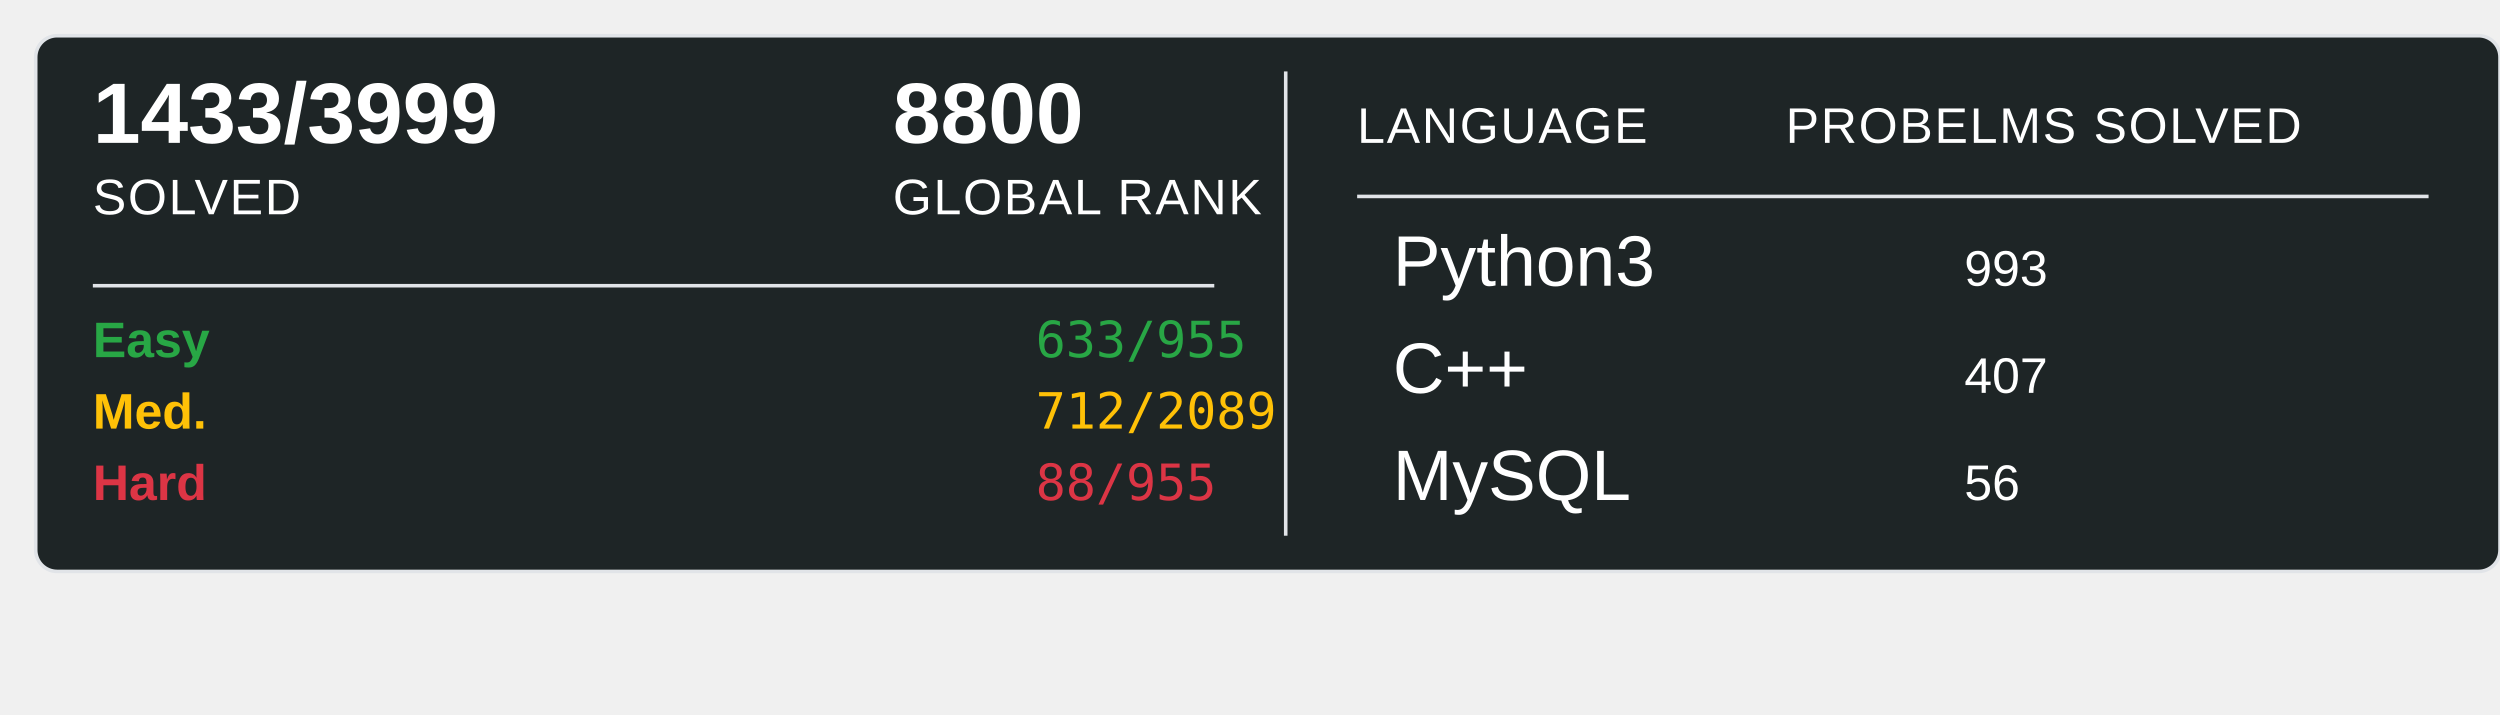
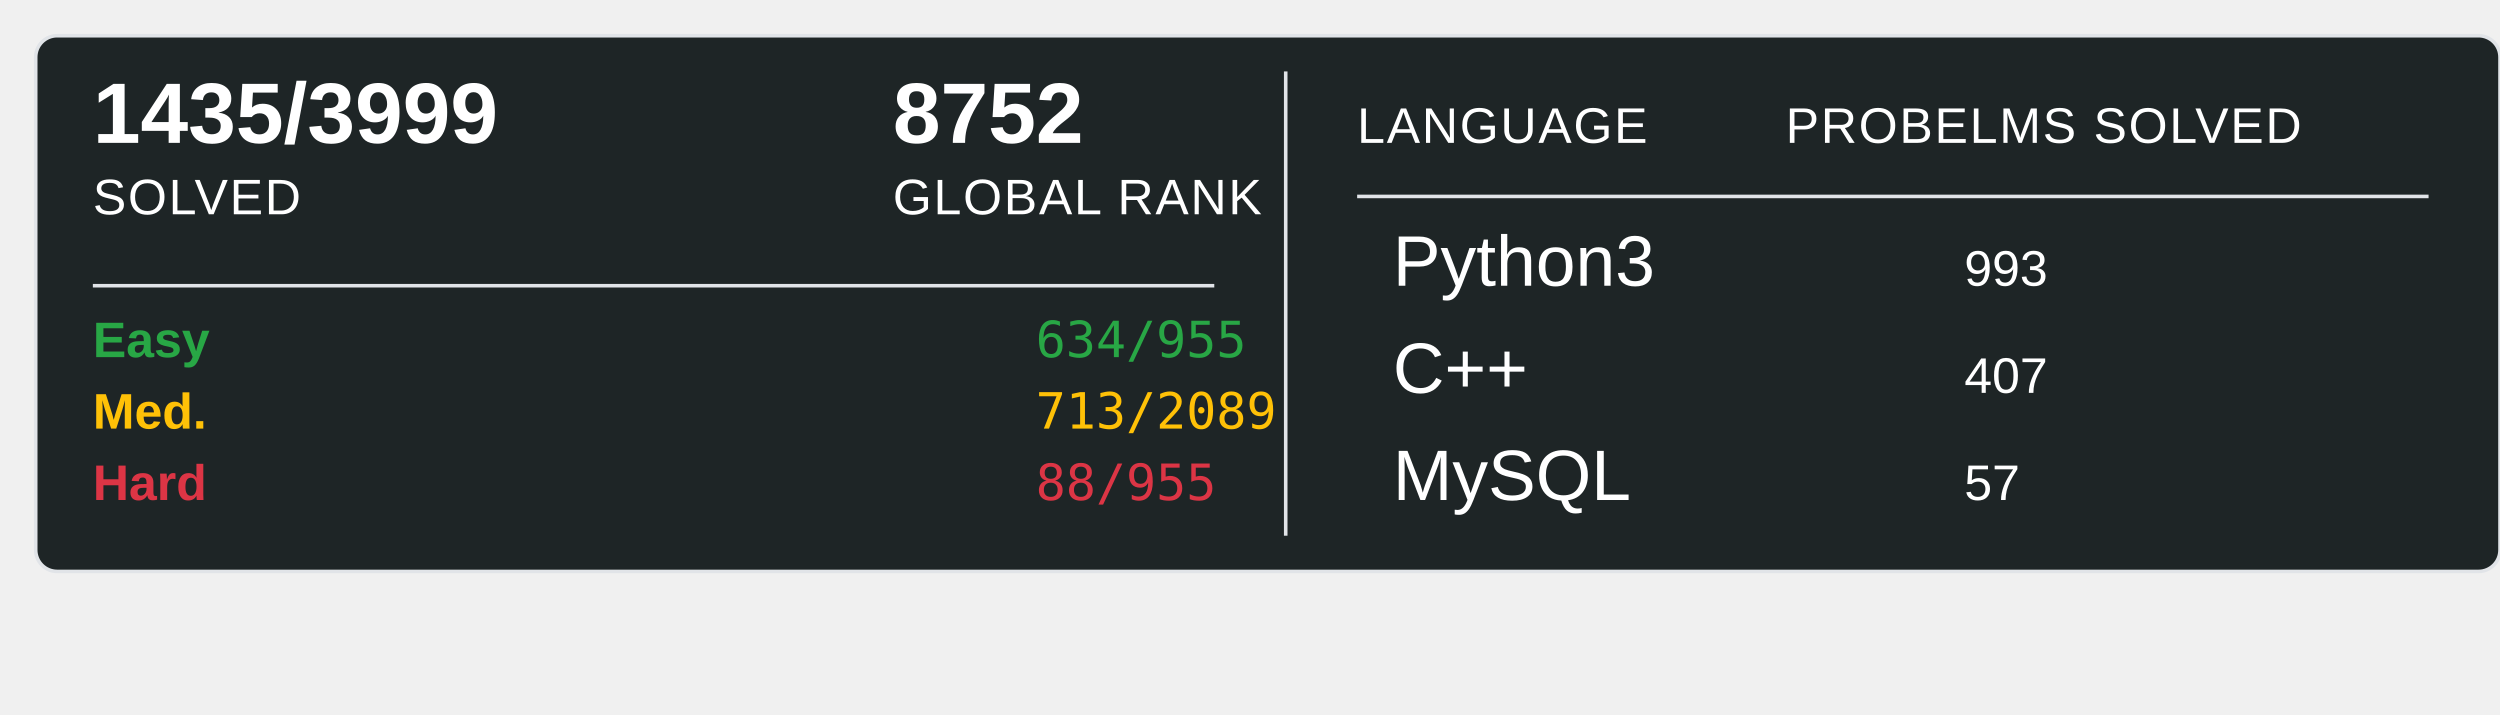
<svg xmlns="http://www.w3.org/2000/svg" width="700" height="200">
  <rect x="10" y="10" width="690" height="150" rx="6" ry="6" fill="#1E2526" stroke="#e1e4e8" stroke-width="1" />
-   <text x="26" y="40" font-family="Arial, sans-serif" font-size="24" font-weight="600" fill="#ffffff">1433/3999</text>
+   <text x="26" y="40" font-family="Arial, sans-serif" font-size="24" font-weight="600" fill="#ffffff">1435/3999</text>
  <text x="26" y="60" font-family="Arial, sans-serif" font-size="14" fill="#ffffff" text-transform="uppercase" letter-spacing="0.5">SOLVED</text>
-   <text x="250" y="40" font-family="Arial, sans-serif" font-size="24" font-weight="600" fill="#ffffff">8800</text>
+   <text x="250" y="40" font-family="Arial, sans-serif" font-size="24" font-weight="600" fill="#ffffff">8752</text>
  <text x="250" y="60" font-family="Arial, sans-serif" font-size="14" fill="#ffffff" text-transform="uppercase" letter-spacing="0.5">GLOBAL RANK</text>
  <line x1="26" y1="80" x2="340" y2="80" stroke="#e1e4e8" stroke-width="1" />
  <text x="26" y="100" font-family="Arial, sans-serif" font-size="14" font-weight="600" fill="#28a745">Easy</text>
-   <text x="290" y="100" font-family="monospace" font-size="14" fill="#28a745">633/955</text>
+   <text x="290" y="100" font-family="monospace" font-size="14" fill="#28a745">634/955</text>
  <text x="26" y="120" font-family="Arial, sans-serif" font-size="14" font-weight="600" fill="#ffc107">Med.</text>
-   <text x="290" y="120" font-family="monospace" font-size="14" fill="#ffc107">712/2089</text>
+   <text x="290" y="120" font-family="monospace" font-size="14" fill="#ffc107">713/2089</text>
  <text x="26" y="140" font-family="Arial, sans-serif" font-size="14" font-weight="600" fill="#dc3545">Hard</text>
  <text x="290" y="140" font-family="monospace" font-size="14" fill="#dc3545">88/955</text>
  <line x1="360" y1="20" x2="360" y2="150" stroke="#e1e4e8" stroke-width="1" />
  <text x="380" y="40" font-family="Arial, sans-serif" font-size="14" fill="#ffffff" text-transform="uppercase" letter-spacing="0.5">LANGUAGE</text>
  <line x1="380" y1="55" x2="680" y2="55" stroke="#e1e4e8" stroke-width="1" />
  <text x="500" y="40" font-family="Arial, sans-serif" font-size="14" fill="#ffffff" text-transform="uppercase" letter-spacing="0.5">PROBELMS SOLVED</text>
  <text x="390" y="80" font-family="Arial, sans-serif" font-size="20" fill="#ffffff">Python3</text>
  <text x="550" y="80" font-family="Arial, sans-serif" font-size="14" fill="#ffffff">993</text>
  <text x="390" y="110" font-family="Arial, sans-serif" font-size="20" fill="#ffffff">C++</text>
  <text x="550" y="110" font-family="Arial, sans-serif" font-size="14" fill="#ffffff">407</text>
  <text x="390" y="140" font-family="Arial, sans-serif" font-size="20" fill="#ffffff">MySQL</text>
-   <text x="550" y="140" font-family="Arial, sans-serif" font-size="14" fill="#ffffff">56</text>
+   <text x="550" y="140" font-family="Arial, sans-serif" font-size="14" fill="#ffffff">57</text>
</svg>
